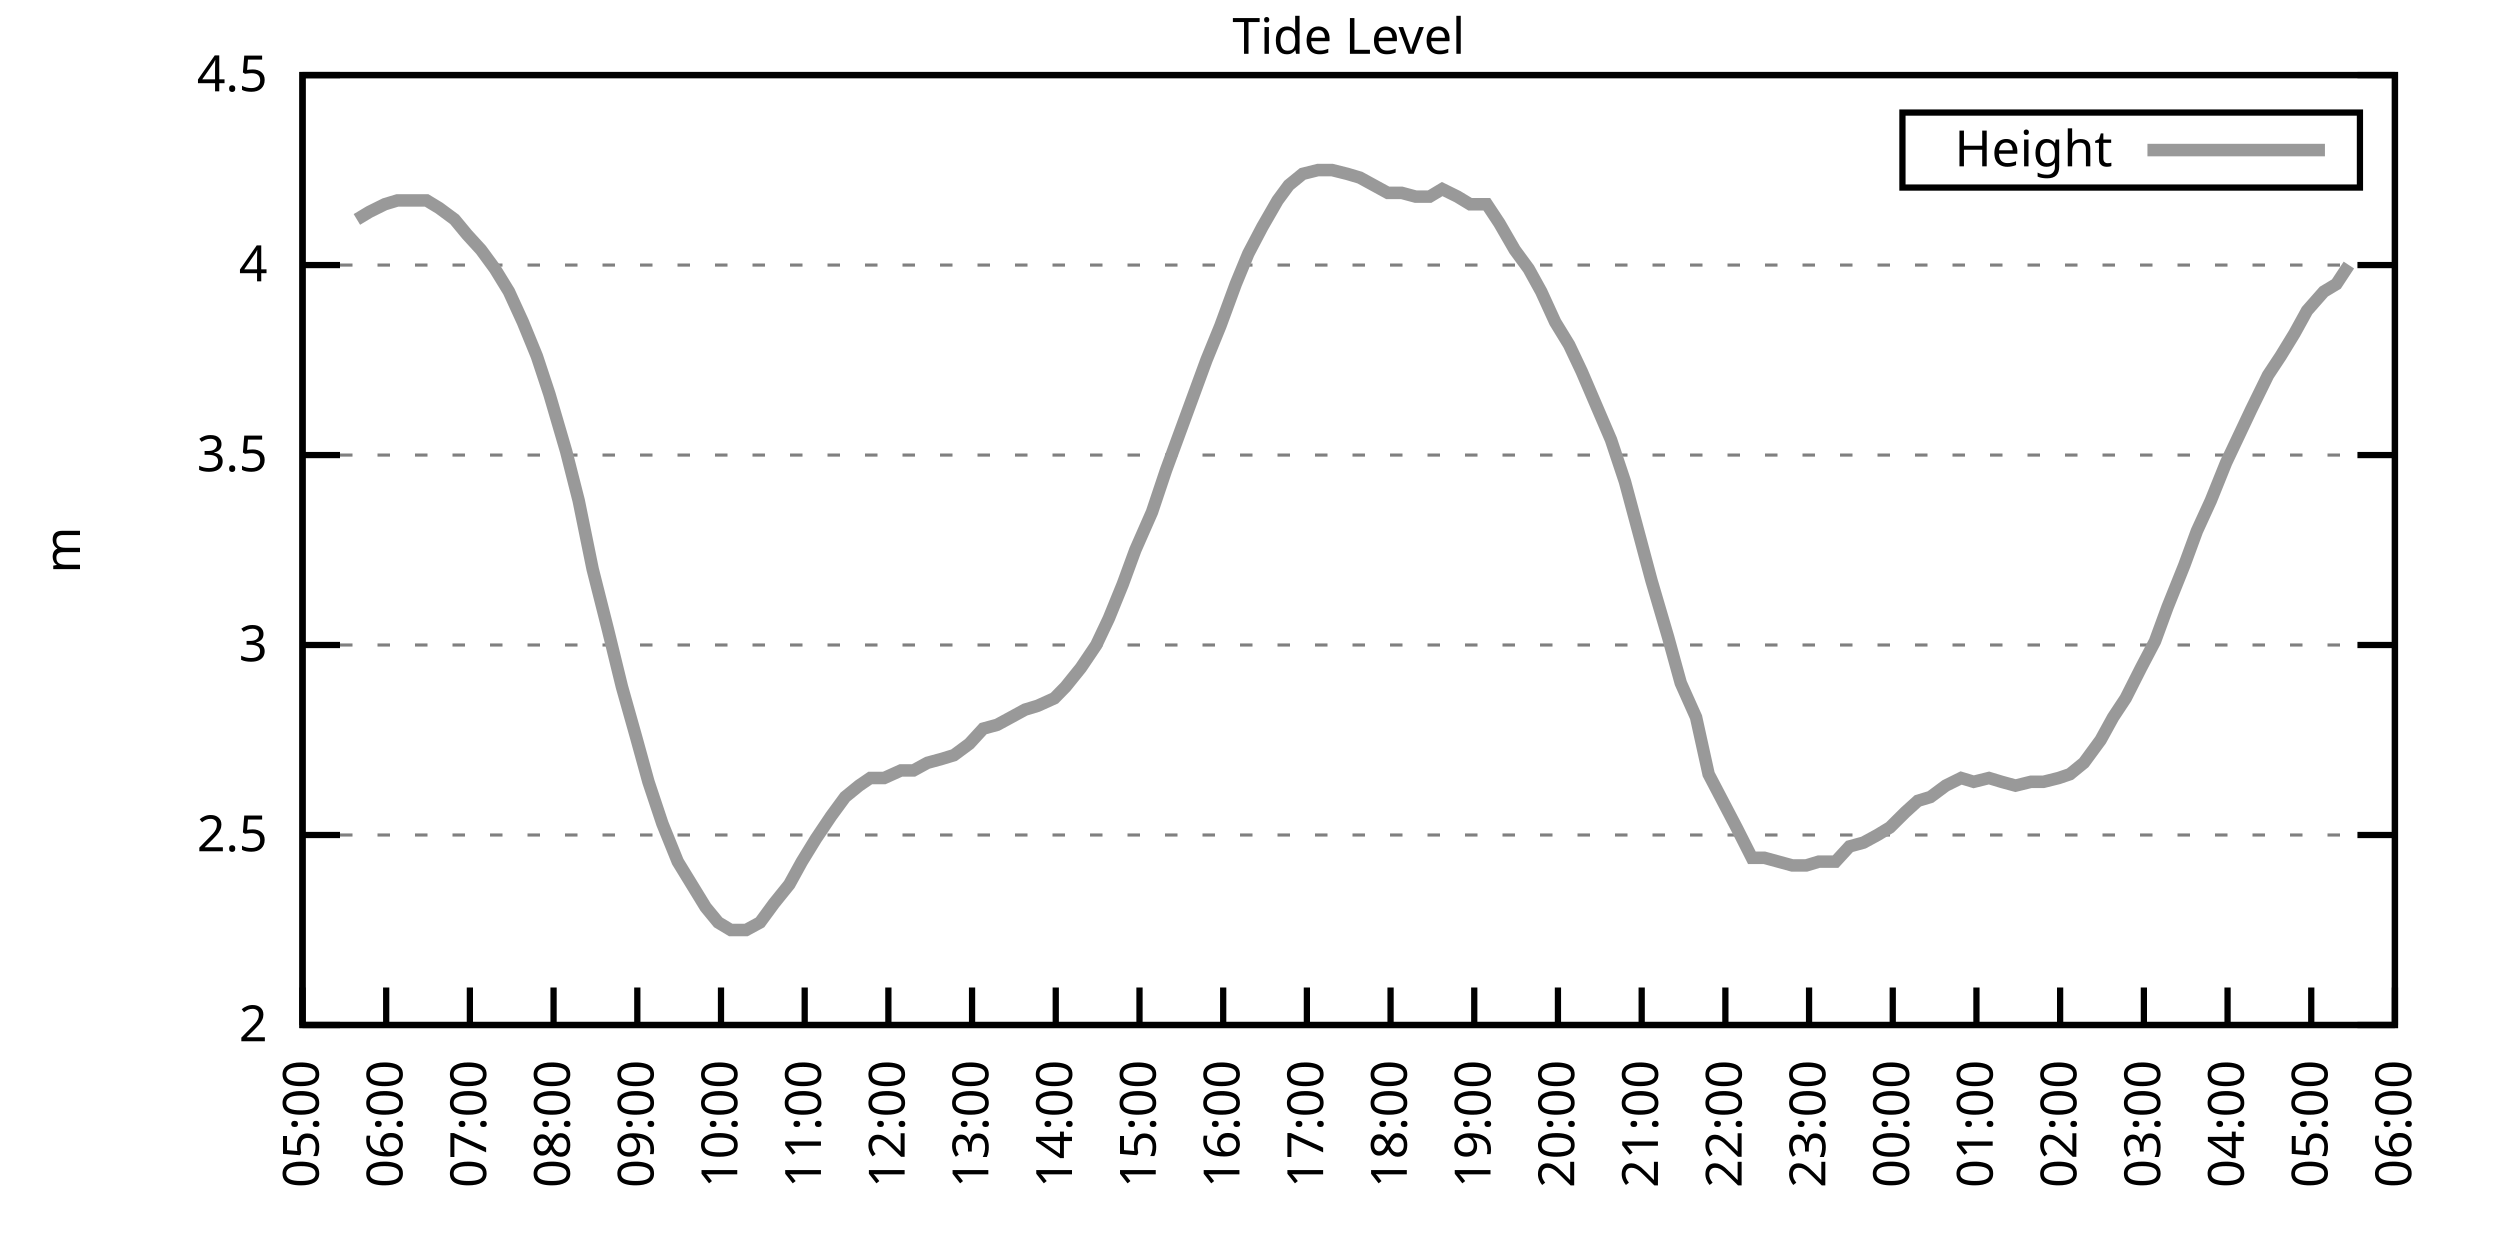
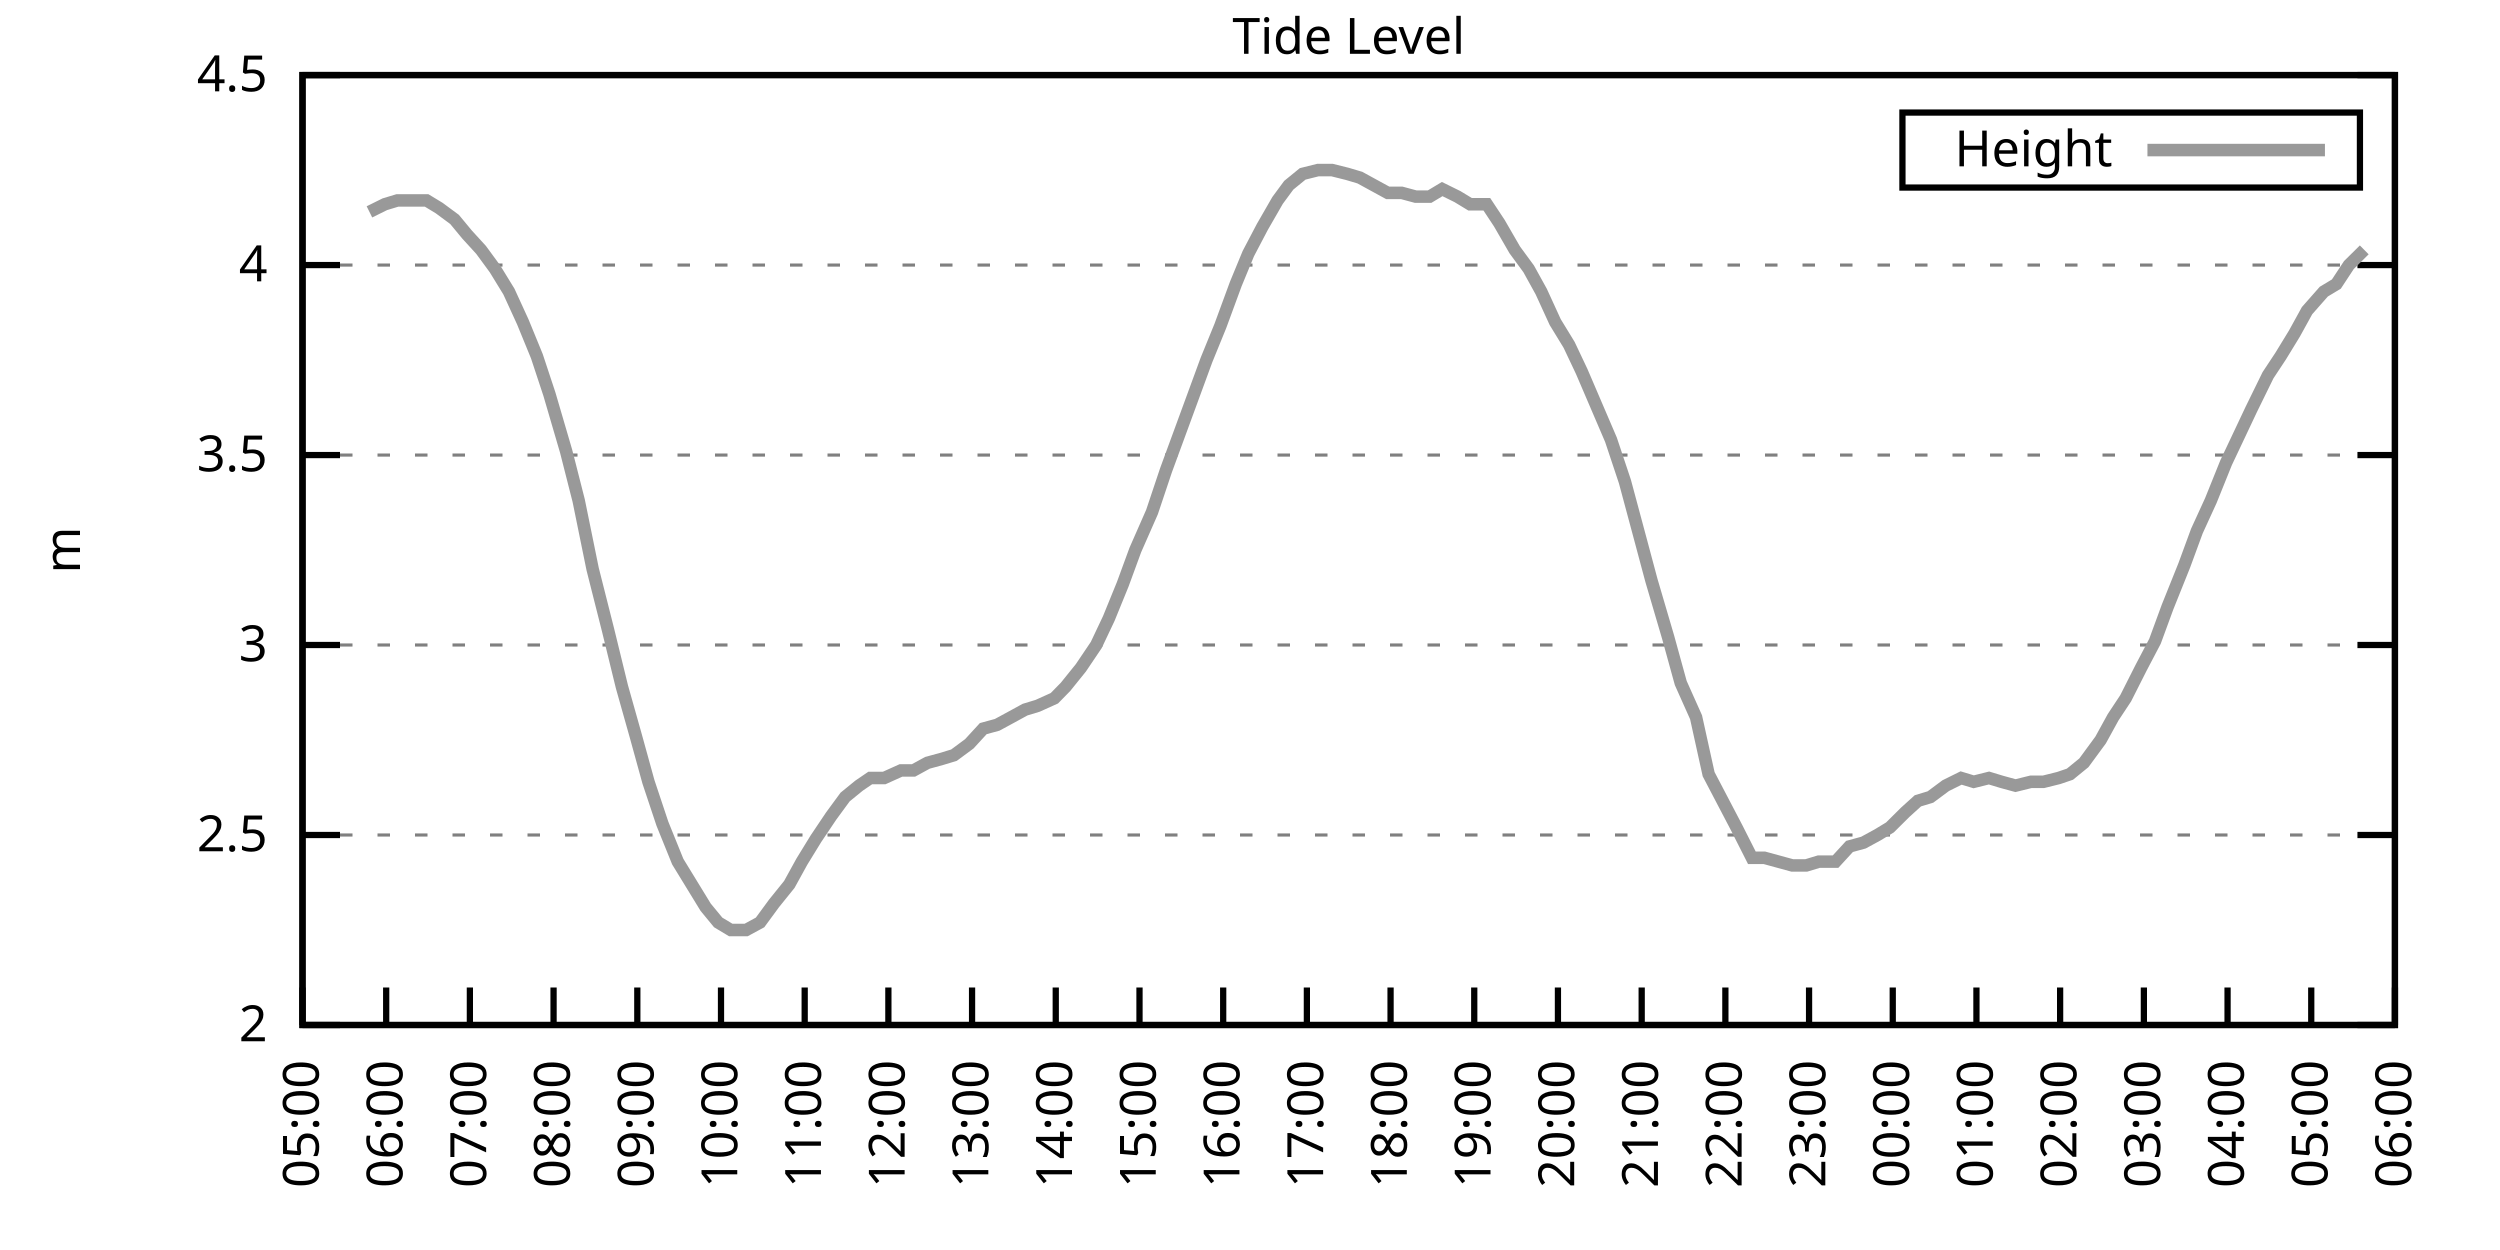
<svg xmlns="http://www.w3.org/2000/svg" xmlns:xlink="http://www.w3.org/1999/xlink" width="400" height="200" viewBox="0 0 400 200">
  <g id="gnuplot_canvas">
    <rect x="0" y="0" width="400" height="200" fill="none" />
    <defs>
      <circle id="gpDot" r="0.5" stroke-width="0.5" stroke="currentColor" />
      <path id="gpPt0" stroke-width="0.333" stroke="currentColor" d="M-1,0 h2 M0,-1 v2" />
      <path id="gpPt1" stroke-width="0.333" stroke="currentColor" d="M-1,-1 L1,1 M1,-1 L-1,1" />
      <path id="gpPt2" stroke-width="0.333" stroke="currentColor" d="M-1,0 L1,0 M0,-1 L0,1 M-1,-1 L1,1 M-1,1 L1,-1" />
      <rect id="gpPt3" stroke-width="0.333" stroke="currentColor" x="-1" y="-1" width="2" height="2" />
      <rect id="gpPt4" stroke-width="0.333" stroke="currentColor" fill="currentColor" x="-1" y="-1" width="2" height="2" />
      <circle id="gpPt5" stroke-width="0.333" stroke="currentColor" cx="0" cy="0" r="1" />
      <use xlink:href="#gpPt5" id="gpPt6" fill="currentColor" stroke="none" />
      <path id="gpPt7" stroke-width="0.333" stroke="currentColor" d="M0,-1.33 L-1.33,0.67 L1.33,0.67 z" />
      <use xlink:href="#gpPt7" id="gpPt8" fill="currentColor" stroke="none" />
      <use xlink:href="#gpPt7" id="gpPt9" stroke="currentColor" transform="rotate(180)" />
      <use xlink:href="#gpPt9" id="gpPt10" fill="currentColor" stroke="none" />
      <use xlink:href="#gpPt3" id="gpPt11" stroke="currentColor" transform="rotate(45)" />
      <use xlink:href="#gpPt11" id="gpPt12" fill="currentColor" stroke="none" />
      <path id="gpPt13" stroke-width="0.333" stroke="currentColor" d="M0,1.330 L1.265,0.411 L0.782,-1.067 L-0.782,-1.076 L-1.265,0.411 z" />
      <use xlink:href="#gpPt13" id="gpPt14" fill="currentColor" stroke="none" />
      <filter id="textbox" filterUnits="objectBoundingBox" x="0" y="0" height="1" width="1">
        <feFlood flood-color="white" flood-opacity="1" result="bgnd" />
        <feComposite in="SourceGraphic" in2="bgnd" operator="atop" />
      </filter>
      <filter id="greybox" filterUnits="objectBoundingBox" x="0" y="0" height="1" width="1">
        <feFlood flood-color="lightgrey" flood-opacity="1" result="grey" />
        <feComposite in="SourceGraphic" in2="grey" operator="atop" />
      </filter>
    </defs>
    <g fill="none" color="white" stroke="currentColor" stroke-width="1.00" stroke-linecap="butt" stroke-linejoin="miter">
</g>
    <g fill="none" color="black" stroke="currentColor" stroke-width="1.00" stroke-linecap="butt" stroke-linejoin="miter">
      <g stroke="none" shape-rendering="crispEdges">
        <polygon fill="rgb(255, 255, 255)" points="48.40,164.00 383.18,164.00 383.18,12.02 48.40,12.02 " />
      </g>
    </g>
    <g fill="none" color="black" stroke="currentColor" stroke-width="1.00" stroke-linecap="butt" stroke-linejoin="miter">
</g>
    <g fill="none" color="black" stroke="black" stroke-width="0.50" stroke-linecap="butt" stroke-linejoin="miter">
</g>
    <g fill="none" color="gray" stroke="currentColor" stroke-width="0.50" stroke-linecap="butt" stroke-linejoin="miter">
      <path stroke="gray" stroke-dasharray="2,4" class="gridline" d="M48.40,164.00 L383.19,164.00  " />
    </g>
    <g fill="none" color="gray" stroke="gray" stroke-width="1.00" stroke-linecap="butt" stroke-linejoin="miter">
</g>
    <g fill="none" color="black" stroke="currentColor" stroke-width="1.00" stroke-linecap="butt" stroke-linejoin="miter">
      <path stroke="black" d="M48.40,164.00 L54.40,164.00 M383.19,164.00 L377.19,164.00  " />
      <g transform="translate(42.80,166.60)" stroke="none" fill="black" font-family="Sans" font-size="8.00" text-anchor="end">
        <text>
          <tspan font-family="Sans"> 2</tspan>
        </text>
      </g>
    </g>
    <g fill="none" color="black" stroke="currentColor" stroke-width="1.00" stroke-linecap="butt" stroke-linejoin="miter">
</g>
    <g fill="none" color="black" stroke="black" stroke-width="0.50" stroke-linecap="butt" stroke-linejoin="miter">
</g>
    <g fill="none" color="gray" stroke="currentColor" stroke-width="0.50" stroke-linecap="butt" stroke-linejoin="miter">
      <path stroke="gray" stroke-dasharray="2,4" class="gridline" d="M48.40,133.60 L383.19,133.60  " />
    </g>
    <g fill="none" color="gray" stroke="gray" stroke-width="1.00" stroke-linecap="butt" stroke-linejoin="miter">
</g>
    <g fill="none" color="black" stroke="currentColor" stroke-width="1.00" stroke-linecap="butt" stroke-linejoin="miter">
      <path stroke="black" d="M48.40,133.60 L54.40,133.60 M383.19,133.60 L377.19,133.60  " />
      <g transform="translate(42.80,136.20)" stroke="none" fill="black" font-family="Sans" font-size="8.00" text-anchor="end">
        <text>
          <tspan font-family="Sans"> 2.5</tspan>
        </text>
      </g>
    </g>
    <g fill="none" color="black" stroke="currentColor" stroke-width="1.00" stroke-linecap="butt" stroke-linejoin="miter">
</g>
    <g fill="none" color="black" stroke="black" stroke-width="0.50" stroke-linecap="butt" stroke-linejoin="miter">
</g>
    <g fill="none" color="gray" stroke="currentColor" stroke-width="0.50" stroke-linecap="butt" stroke-linejoin="miter">
      <path stroke="gray" stroke-dasharray="2,4" class="gridline" d="M48.40,103.20 L383.19,103.20  " />
    </g>
    <g fill="none" color="gray" stroke="gray" stroke-width="1.00" stroke-linecap="butt" stroke-linejoin="miter">
</g>
    <g fill="none" color="black" stroke="currentColor" stroke-width="1.00" stroke-linecap="butt" stroke-linejoin="miter">
      <path stroke="black" d="M48.40,103.20 L54.40,103.20 M383.19,103.20 L377.19,103.20  " />
      <g transform="translate(42.80,105.80)" stroke="none" fill="black" font-family="Sans" font-size="8.00" text-anchor="end">
        <text>
          <tspan font-family="Sans"> 3</tspan>
        </text>
      </g>
    </g>
    <g fill="none" color="black" stroke="currentColor" stroke-width="1.00" stroke-linecap="butt" stroke-linejoin="miter">
</g>
    <g fill="none" color="black" stroke="black" stroke-width="0.50" stroke-linecap="butt" stroke-linejoin="miter">
</g>
    <g fill="none" color="gray" stroke="currentColor" stroke-width="0.50" stroke-linecap="butt" stroke-linejoin="miter">
      <path stroke="gray" stroke-dasharray="2,4" class="gridline" d="M48.40,72.81 L383.19,72.81  " />
    </g>
    <g fill="none" color="gray" stroke="gray" stroke-width="1.00" stroke-linecap="butt" stroke-linejoin="miter">
</g>
    <g fill="none" color="black" stroke="currentColor" stroke-width="1.00" stroke-linecap="butt" stroke-linejoin="miter">
      <path stroke="black" d="M48.40,72.81 L54.40,72.81 M383.19,72.81 L377.19,72.81  " />
      <g transform="translate(42.80,75.41)" stroke="none" fill="black" font-family="Sans" font-size="8.00" text-anchor="end">
        <text>
          <tspan font-family="Sans"> 3.5</tspan>
        </text>
      </g>
    </g>
    <g fill="none" color="black" stroke="currentColor" stroke-width="1.00" stroke-linecap="butt" stroke-linejoin="miter">
</g>
    <g fill="none" color="black" stroke="black" stroke-width="0.50" stroke-linecap="butt" stroke-linejoin="miter">
</g>
    <g fill="none" color="gray" stroke="currentColor" stroke-width="0.50" stroke-linecap="butt" stroke-linejoin="miter">
      <path stroke="gray" stroke-dasharray="2,4" class="gridline" d="M48.40,42.41 L383.19,42.41  " />
    </g>
    <g fill="none" color="gray" stroke="gray" stroke-width="1.00" stroke-linecap="butt" stroke-linejoin="miter">
</g>
    <g fill="none" color="black" stroke="currentColor" stroke-width="1.00" stroke-linecap="butt" stroke-linejoin="miter">
      <path stroke="black" d="M48.40,42.41 L54.40,42.41 M383.19,42.41 L377.19,42.41  " />
      <g transform="translate(42.80,45.01)" stroke="none" fill="black" font-family="Sans" font-size="8.00" text-anchor="end">
        <text>
          <tspan font-family="Sans"> 4</tspan>
        </text>
      </g>
    </g>
    <g fill="none" color="black" stroke="currentColor" stroke-width="1.00" stroke-linecap="butt" stroke-linejoin="miter">
</g>
    <g fill="none" color="black" stroke="black" stroke-width="0.50" stroke-linecap="butt" stroke-linejoin="miter">
</g>
    <g fill="none" color="gray" stroke="currentColor" stroke-width="0.50" stroke-linecap="butt" stroke-linejoin="miter">
      <path stroke="gray" stroke-dasharray="2,4" class="gridline" d="M48.40,12.01 L383.19,12.01  " />
    </g>
    <g fill="none" color="gray" stroke="gray" stroke-width="1.00" stroke-linecap="butt" stroke-linejoin="miter">
</g>
    <g fill="none" color="black" stroke="currentColor" stroke-width="1.00" stroke-linecap="butt" stroke-linejoin="miter">
      <path stroke="black" d="M48.40,12.01 L54.40,12.01 M383.19,12.01 L377.19,12.01  " />
      <g transform="translate(42.80,14.61)" stroke="none" fill="black" font-family="Sans" font-size="8.00" text-anchor="end">
        <text>
          <tspan font-family="Sans"> 4.5</tspan>
        </text>
      </g>
    </g>
    <g fill="none" color="black" stroke="currentColor" stroke-width="1.00" stroke-linecap="butt" stroke-linejoin="miter">
      <path stroke="black" d="M48.40,164.00 L48.40,158.00  " />
      <g transform="translate(51.00,169.60) rotate(270.00)" stroke="none" fill="black" font-family="Sans" font-size="8.00" text-anchor="end">
        <text>
          <tspan font-family="Sans">05:00</tspan>
        </text>
      </g>
    </g>
    <g fill="none" color="black" stroke="currentColor" stroke-width="1.00" stroke-linecap="butt" stroke-linejoin="miter">
      <path stroke="black" d="M61.79,164.00 L61.79,158.00  " />
      <g transform="translate(64.39,169.60) rotate(270.00)" stroke="none" fill="black" font-family="Sans" font-size="8.00" text-anchor="end">
        <text>
          <tspan font-family="Sans">06:00</tspan>
        </text>
      </g>
    </g>
    <g fill="none" color="black" stroke="currentColor" stroke-width="1.00" stroke-linecap="butt" stroke-linejoin="miter">
      <path stroke="black" d="M75.18,164.00 L75.18,158.00  " />
      <g transform="translate(77.78,169.60) rotate(270.00)" stroke="none" fill="black" font-family="Sans" font-size="8.00" text-anchor="end">
        <text>
          <tspan font-family="Sans">07:00</tspan>
        </text>
      </g>
    </g>
    <g fill="none" color="black" stroke="currentColor" stroke-width="1.00" stroke-linecap="butt" stroke-linejoin="miter">
      <path stroke="black" d="M88.57,164.00 L88.57,158.00  " />
      <g transform="translate(91.17,169.60) rotate(270.00)" stroke="none" fill="black" font-family="Sans" font-size="8.00" text-anchor="end">
        <text>
          <tspan font-family="Sans">08:00</tspan>
        </text>
      </g>
    </g>
    <g fill="none" color="black" stroke="currentColor" stroke-width="1.00" stroke-linecap="butt" stroke-linejoin="miter">
      <path stroke="black" d="M101.97,164.00 L101.97,158.00  " />
      <g transform="translate(104.57,169.60) rotate(270.00)" stroke="none" fill="black" font-family="Sans" font-size="8.00" text-anchor="end">
        <text>
          <tspan font-family="Sans">09:00</tspan>
        </text>
      </g>
    </g>
    <g fill="none" color="black" stroke="currentColor" stroke-width="1.00" stroke-linecap="butt" stroke-linejoin="miter">
      <path stroke="black" d="M115.36,164.00 L115.36,158.00  " />
      <g transform="translate(117.96,169.60) rotate(270.00)" stroke="none" fill="black" font-family="Sans" font-size="8.00" text-anchor="end">
        <text>
          <tspan font-family="Sans">10:00</tspan>
        </text>
      </g>
    </g>
    <g fill="none" color="black" stroke="currentColor" stroke-width="1.00" stroke-linecap="butt" stroke-linejoin="miter">
      <path stroke="black" d="M128.75,164.00 L128.75,158.00  " />
      <g transform="translate(131.35,169.60) rotate(270.00)" stroke="none" fill="black" font-family="Sans" font-size="8.00" text-anchor="end">
        <text>
          <tspan font-family="Sans">11:00</tspan>
        </text>
      </g>
    </g>
    <g fill="none" color="black" stroke="currentColor" stroke-width="1.00" stroke-linecap="butt" stroke-linejoin="miter">
      <path stroke="black" d="M142.14,164.00 L142.14,158.00  " />
      <g transform="translate(144.74,169.60) rotate(270.00)" stroke="none" fill="black" font-family="Sans" font-size="8.00" text-anchor="end">
        <text>
          <tspan font-family="Sans">12:00</tspan>
        </text>
      </g>
    </g>
    <g fill="none" color="black" stroke="currentColor" stroke-width="1.00" stroke-linecap="butt" stroke-linejoin="miter">
      <path stroke="black" d="M155.53,164.00 L155.53,158.00  " />
      <g transform="translate(158.13,169.60) rotate(270.00)" stroke="none" fill="black" font-family="Sans" font-size="8.00" text-anchor="end">
        <text>
          <tspan font-family="Sans">13:00</tspan>
        </text>
      </g>
    </g>
    <g fill="none" color="black" stroke="currentColor" stroke-width="1.00" stroke-linecap="butt" stroke-linejoin="miter">
      <path stroke="black" d="M168.92,164.00 L168.92,158.00  " />
      <g transform="translate(171.52,169.60) rotate(270.00)" stroke="none" fill="black" font-family="Sans" font-size="8.00" text-anchor="end">
        <text>
          <tspan font-family="Sans">14:00</tspan>
        </text>
      </g>
    </g>
    <g fill="none" color="black" stroke="currentColor" stroke-width="1.00" stroke-linecap="butt" stroke-linejoin="miter">
      <path stroke="black" d="M182.32,164.00 L182.32,158.00  " />
      <g transform="translate(184.92,169.60) rotate(270.00)" stroke="none" fill="black" font-family="Sans" font-size="8.00" text-anchor="end">
        <text>
          <tspan font-family="Sans">15:00</tspan>
        </text>
      </g>
    </g>
    <g fill="none" color="black" stroke="currentColor" stroke-width="1.00" stroke-linecap="butt" stroke-linejoin="miter">
      <path stroke="black" d="M195.71,164.00 L195.71,158.00  " />
      <g transform="translate(198.31,169.60) rotate(270.00)" stroke="none" fill="black" font-family="Sans" font-size="8.00" text-anchor="end">
        <text>
          <tspan font-family="Sans">16:00</tspan>
        </text>
      </g>
    </g>
    <g fill="none" color="black" stroke="currentColor" stroke-width="1.00" stroke-linecap="butt" stroke-linejoin="miter">
      <path stroke="black" d="M209.10,164.00 L209.10,158.00  " />
      <g transform="translate(211.70,169.60) rotate(270.00)" stroke="none" fill="black" font-family="Sans" font-size="8.00" text-anchor="end">
        <text>
          <tspan font-family="Sans">17:00</tspan>
        </text>
      </g>
    </g>
    <g fill="none" color="black" stroke="currentColor" stroke-width="1.00" stroke-linecap="butt" stroke-linejoin="miter">
      <path stroke="black" d="M222.49,164.00 L222.49,158.00  " />
      <g transform="translate(225.09,169.60) rotate(270.00)" stroke="none" fill="black" font-family="Sans" font-size="8.00" text-anchor="end">
        <text>
          <tspan font-family="Sans">18:00</tspan>
        </text>
      </g>
    </g>
    <g fill="none" color="black" stroke="currentColor" stroke-width="1.00" stroke-linecap="butt" stroke-linejoin="miter">
      <path stroke="black" d="M235.88,164.00 L235.88,158.00  " />
      <g transform="translate(238.48,169.60) rotate(270.00)" stroke="none" fill="black" font-family="Sans" font-size="8.00" text-anchor="end">
        <text>
          <tspan font-family="Sans">19:00</tspan>
        </text>
      </g>
    </g>
    <g fill="none" color="black" stroke="currentColor" stroke-width="1.00" stroke-linecap="butt" stroke-linejoin="miter">
      <path stroke="black" d="M249.27,164.00 L249.27,158.00  " />
      <g transform="translate(251.87,169.60) rotate(270.00)" stroke="none" fill="black" font-family="Sans" font-size="8.00" text-anchor="end">
        <text>
          <tspan font-family="Sans">20:00</tspan>
        </text>
      </g>
    </g>
    <g fill="none" color="black" stroke="currentColor" stroke-width="1.00" stroke-linecap="butt" stroke-linejoin="miter">
      <path stroke="black" d="M262.67,164.00 L262.67,158.00  " />
      <g transform="translate(265.27,169.60) rotate(270.00)" stroke="none" fill="black" font-family="Sans" font-size="8.00" text-anchor="end">
        <text>
          <tspan font-family="Sans">21:00</tspan>
        </text>
      </g>
    </g>
    <g fill="none" color="black" stroke="currentColor" stroke-width="1.00" stroke-linecap="butt" stroke-linejoin="miter">
      <path stroke="black" d="M276.06,164.00 L276.06,158.00  " />
      <g transform="translate(278.66,169.60) rotate(270.00)" stroke="none" fill="black" font-family="Sans" font-size="8.00" text-anchor="end">
        <text>
          <tspan font-family="Sans">22:00</tspan>
        </text>
      </g>
    </g>
    <g fill="none" color="black" stroke="currentColor" stroke-width="1.00" stroke-linecap="butt" stroke-linejoin="miter">
      <path stroke="black" d="M289.45,164.00 L289.45,158.00  " />
      <g transform="translate(292.05,169.60) rotate(270.00)" stroke="none" fill="black" font-family="Sans" font-size="8.00" text-anchor="end">
        <text>
          <tspan font-family="Sans">23:00</tspan>
        </text>
      </g>
    </g>
    <g fill="none" color="black" stroke="currentColor" stroke-width="1.00" stroke-linecap="butt" stroke-linejoin="miter">
      <path stroke="black" d="M302.84,164.00 L302.84,158.00  " />
      <g transform="translate(305.44,169.60) rotate(270.00)" stroke="none" fill="black" font-family="Sans" font-size="8.00" text-anchor="end">
        <text>
          <tspan font-family="Sans">00:00</tspan>
        </text>
      </g>
    </g>
    <g fill="none" color="black" stroke="currentColor" stroke-width="1.00" stroke-linecap="butt" stroke-linejoin="miter">
      <path stroke="black" d="M316.23,164.00 L316.23,158.00  " />
      <g transform="translate(318.83,169.60) rotate(270.00)" stroke="none" fill="black" font-family="Sans" font-size="8.00" text-anchor="end">
        <text>
          <tspan font-family="Sans">01:00</tspan>
        </text>
      </g>
    </g>
    <g fill="none" color="black" stroke="currentColor" stroke-width="1.00" stroke-linecap="butt" stroke-linejoin="miter">
      <path stroke="black" d="M329.62,164.00 L329.62,158.00  " />
      <g transform="translate(332.22,169.60) rotate(270.00)" stroke="none" fill="black" font-family="Sans" font-size="8.00" text-anchor="end">
        <text>
          <tspan font-family="Sans">02:00</tspan>
        </text>
      </g>
    </g>
    <g fill="none" color="black" stroke="currentColor" stroke-width="1.00" stroke-linecap="butt" stroke-linejoin="miter">
      <path stroke="black" d="M343.02,164.00 L343.02,158.00  " />
      <g transform="translate(345.62,169.60) rotate(270.00)" stroke="none" fill="black" font-family="Sans" font-size="8.00" text-anchor="end">
        <text>
          <tspan font-family="Sans">03:00</tspan>
        </text>
      </g>
    </g>
    <g fill="none" color="black" stroke="currentColor" stroke-width="1.00" stroke-linecap="butt" stroke-linejoin="miter">
      <path stroke="black" d="M356.41,164.00 L356.41,158.00  " />
      <g transform="translate(359.01,169.60) rotate(270.00)" stroke="none" fill="black" font-family="Sans" font-size="8.00" text-anchor="end">
        <text>
          <tspan font-family="Sans">04:00</tspan>
        </text>
      </g>
    </g>
    <g fill="none" color="black" stroke="currentColor" stroke-width="1.00" stroke-linecap="butt" stroke-linejoin="miter">
      <path stroke="black" d="M369.80,164.00 L369.80,158.00  " />
      <g transform="translate(372.40,169.60) rotate(270.00)" stroke="none" fill="black" font-family="Sans" font-size="8.00" text-anchor="end">
        <text>
          <tspan font-family="Sans">05:00</tspan>
        </text>
      </g>
    </g>
    <g fill="none" color="black" stroke="currentColor" stroke-width="1.00" stroke-linecap="butt" stroke-linejoin="miter">
      <path stroke="black" d="M383.19,164.00 L383.19,158.00  " />
      <g transform="translate(385.79,169.60) rotate(270.00)" stroke="none" fill="black" font-family="Sans" font-size="8.00" text-anchor="end">
        <text>
          <tspan font-family="Sans">06:00</tspan>
        </text>
      </g>
    </g>
    <g fill="none" color="black" stroke="currentColor" stroke-width="1.00" stroke-linecap="butt" stroke-linejoin="miter">
</g>
    <g fill="none" color="black" stroke="currentColor" stroke-width="1.00" stroke-linecap="butt" stroke-linejoin="miter">
      <path stroke="black" d="M48.40,12.01 L48.40,164.00 L383.19,164.00 L383.19,12.01 L48.40,12.01 Z  " />
    </g>
    <g fill="none" color="black" stroke="currentColor" stroke-width="1.00" stroke-linecap="butt" stroke-linejoin="miter">
</g>
    <g fill="none" color="black" stroke="currentColor" stroke-width="1.00" stroke-linecap="butt" stroke-linejoin="miter">
      <path stroke="black" d="M304.39,30.01 L304.39,18.01 L377.59,18.01 L377.59,30.01 L304.39,30.01 Z  " />
    </g>
    <g id="Tide_level_plot_1">
      <g fill="none" color="white" stroke="black" stroke-width="2.00" stroke-linecap="butt" stroke-linejoin="miter">
</g>
      <g fill="none" color="black" stroke="currentColor" stroke-width="2.00" stroke-linecap="butt" stroke-linejoin="miter">
        <g transform="translate(337.99,26.61)" stroke="none" fill="black" font-family="Sans" font-size="8.00" text-anchor="end">
          <text>
            <tspan font-family="Sans">Height</tspan>
          </text>
        </g>
      </g>
      <g fill="none" color="black" stroke="currentColor" stroke-width="2.00" stroke-linecap="butt" stroke-linejoin="miter">
-         <path stroke="rgb(153, 153, 153)" d="M343.59,24.01 L371.99,24.01 M57.10,35.11 L59.11,33.90 L61.57,32.68 L63.58,32.07 L65.81,32.07 L68.26,32.07   L70.27,33.29 L72.73,35.11 L74.74,37.54 L76.97,39.98 L79.20,43.02 L81.43,46.66 L83.66,51.53 L85.90,57.00   L87.91,63.08 L90.58,72.20 L92.59,80.10 L94.82,91.04 L97.28,100.77 L99.51,109.89 L101.74,117.80 L103.75,125.09   L105.98,131.78 L108.44,137.86 L112.90,145.15 L114.91,147.59 L116.92,148.80 L119.38,148.80 L121.61,147.59 L123.84,144.55   L126.29,141.51 L128.30,137.86 L130.54,134.21 L132.99,130.56 L135.22,127.52 L137.45,125.70 L139.24,124.48 L141.47,124.48   L144.15,123.27 L146.16,123.27 L148.39,122.05 L150.62,121.44 L152.63,120.83 L155.09,119.01 L157.32,116.58 L159.55,115.97   L161.78,114.76 L164.01,113.54 L166.02,112.93 L168.70,111.72 L170.49,109.89 L172.94,106.85 L175.40,103.20 L177.41,98.95   L179.64,93.48 L181.65,88.00 L184.32,81.93 L186.56,75.24 L188.57,69.77 L190.80,63.69 L193.03,57.61 L195.26,52.14   L197.72,45.45 L199.73,40.58 L201.96,36.33 L204.41,32.07 L206.20,29.64 L208.43,27.82 L210.88,27.21 L213.12,27.21   L215.57,27.82 L217.58,28.42 L219.81,29.64 L222.04,30.86 L224.28,30.86 L226.51,31.46 L228.74,31.46 L230.75,30.25   L233.20,31.46 L235.21,32.68 L237.89,32.68 L239.90,35.72 L242.36,39.98 L244.59,43.02 L246.60,46.66 L248.83,51.53   L251.06,55.18 L253.07,59.43 L257.76,70.37 L259.99,77.06 L262.44,86.18 L264.23,92.87 L266.91,101.99 L268.92,109.28   L271.37,114.76 L273.38,123.87 L275.61,128.13 L277.84,132.39 L280.30,137.25 L282.31,137.25 L284.54,137.86 L286.77,138.47   L289.00,138.47 L291.01,137.86 L293.69,137.86 L295.92,135.43 L298.15,134.82 L300.39,133.60 L302.39,132.39 L304.85,129.95   L306.86,128.13 L308.87,127.52 L311.32,125.70 L313.78,124.48 L315.79,125.09 L318.24,124.48 L320.25,125.09 L322.48,125.70   L324.94,125.09 L326.95,125.09 L329.40,124.48 L331.19,123.87 L333.42,122.05 L336.10,118.40 L338.10,114.76 L340.11,111.72   L342.57,106.85 L344.80,102.60 L346.81,97.12 L349.49,90.44 L351.50,84.97 L353.73,80.10 L356.18,74.02 L358.19,69.77   L360.20,65.51 L362.88,60.04 L364.89,57.00 L367.12,53.35 L369.13,49.70 L371.81,46.66 L373.82,45.45 L375.82,42.41    " />
+         <path stroke="rgb(153, 153, 153)" d="M343.59,24.01 L371.99,24.01 M59.11,33.90 L61.57,32.68 L63.58,32.07 L65.81,32.07 L68.26,32.07 L70.27,33.29   L72.73,35.11 L74.74,37.54 L76.97,39.98 L79.20,43.02 L81.43,46.66 L83.66,51.53 L85.90,57.00 L87.91,63.08   L90.58,72.20 L92.59,80.10 L94.82,91.04 L97.28,100.77 L99.51,109.89 L101.74,117.80 L103.75,125.09 L105.98,131.78   L108.44,137.86 L112.90,145.15 L114.91,147.59 L116.92,148.80 L119.38,148.80 L121.61,147.59 L123.84,144.55 L126.29,141.51   L128.30,137.86 L130.54,134.21 L132.99,130.56 L135.22,127.52 L137.45,125.70 L139.24,124.48 L141.47,124.48 L144.15,123.27   L146.16,123.27 L148.39,122.05 L150.62,121.44 L152.63,120.83 L155.09,119.01 L157.32,116.58 L159.55,115.97 L161.78,114.76   L164.01,113.54 L166.02,112.93 L168.70,111.72 L170.49,109.89 L172.94,106.85 L175.40,103.20 L177.41,98.95 L179.64,93.48   L181.65,88.00 L184.32,81.93 L186.56,75.24 L188.57,69.77 L190.80,63.69 L193.03,57.61 L195.26,52.14 L197.72,45.45   L199.73,40.58 L201.96,36.33 L204.41,32.07 L206.20,29.64 L208.43,27.82 L210.88,27.21 L213.12,27.21 L215.57,27.82   L217.58,28.42 L219.81,29.64 L222.04,30.86 L224.28,30.86 L226.51,31.46 L228.74,31.46 L230.75,30.25 L233.20,31.46   L235.21,32.68 L237.89,32.68 L239.90,35.72 L242.36,39.98 L244.59,43.02 L246.60,46.66 L248.83,51.53 L251.06,55.18   L253.07,59.43 L257.76,70.37 L259.99,77.06 L262.44,86.18 L264.23,92.87 L266.91,101.99 L268.92,109.28 L271.37,114.76   L273.38,123.87 L275.61,128.13 L277.84,132.39 L280.30,137.25 L282.31,137.25 L284.54,137.86 L286.77,138.47 L289.00,138.47   L291.01,137.86 L293.69,137.86 L295.92,135.43 L298.15,134.82 L300.39,133.60 L302.39,132.39 L304.85,129.95 L306.86,128.13   L308.87,127.52 L311.32,125.70 L313.78,124.48 L315.79,125.09 L318.24,124.48 L320.25,125.09 L322.48,125.70 L324.94,125.09   L326.95,125.09 L329.40,124.48 L331.19,123.87 L333.42,122.05 L336.10,118.40 L338.10,114.76 L340.11,111.72 L342.57,106.85   L344.80,102.60 L346.81,97.12 L349.49,90.44 L351.50,84.97 L353.73,80.10 L356.18,74.02 L358.19,69.77 L360.20,65.51   L362.88,60.04 L364.89,57.00 L367.12,53.35 L369.13,49.70 L371.81,46.66 L373.82,45.45 L375.82,42.41 L378.28,39.98    " />
      </g>
    </g>
    <g fill="none" color="black" stroke="currentColor" stroke-width="2.00" stroke-linecap="butt" stroke-linejoin="miter">
</g>
    <g fill="none" color="black" stroke="black" stroke-width="1.00" stroke-linecap="butt" stroke-linejoin="miter">
</g>
    <g fill="none" color="black" stroke="currentColor" stroke-width="1.00" stroke-linecap="butt" stroke-linejoin="miter">
      <path stroke="black" d="M48.40,12.01 L48.40,164.00 L383.19,164.00 L383.19,12.01 L48.40,12.01 Z  " />
      <g transform="translate(12.80,88.01) rotate(270.00)" stroke="none" fill="black" font-family="Sans" font-size="8.00" text-anchor="middle">
        <text>
          <tspan font-family="Sans">m</tspan>
        </text>
      </g>
    </g>
    <g fill="none" color="black" stroke="currentColor" stroke-width="1.00" stroke-linecap="butt" stroke-linejoin="miter">
</g>
    <g fill="none" color="black" stroke="currentColor" stroke-width="1.00" stroke-linecap="butt" stroke-linejoin="miter">
      <g transform="translate(215.79,8.61)" stroke="none" fill="black" font-family="Sans" font-size="8.00" text-anchor="middle">
        <text>
          <tspan font-family="Sans">Tide Level</tspan>
        </text>
      </g>
    </g>
    <g fill="none" color="black" stroke="currentColor" stroke-width="1.00" stroke-linecap="butt" stroke-linejoin="miter">
</g>
  </g>
</svg>
